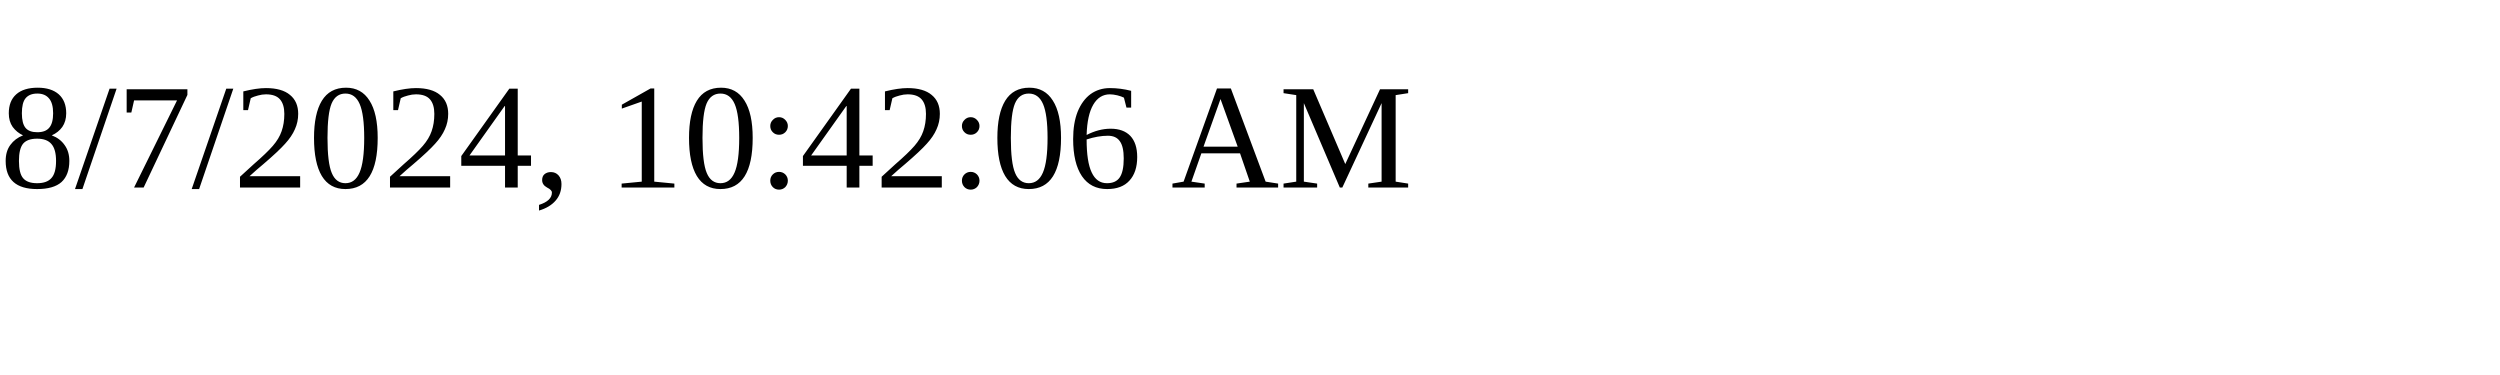
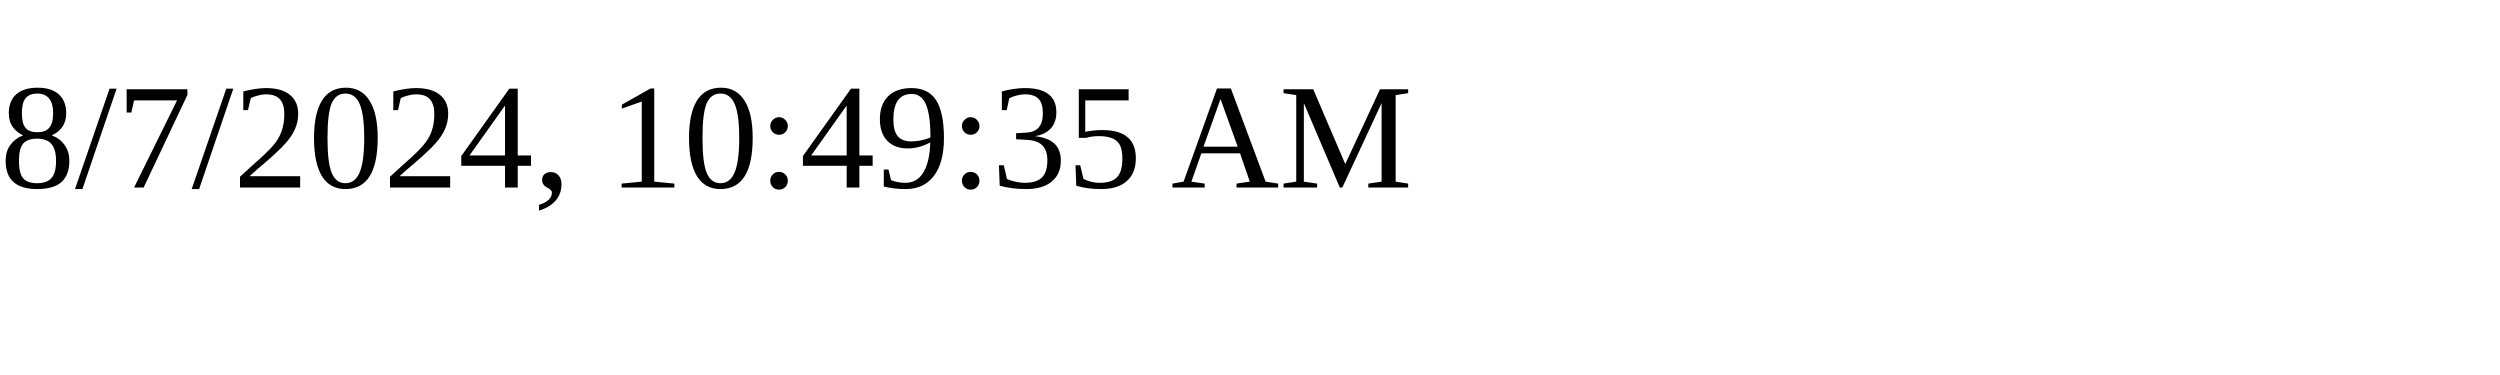
<svg xmlns="http://www.w3.org/2000/svg" height="30" width="200">
-   <text x="0" y="15">8/7/2024, 10:42:06 AM</text>
+   <text x="0" y="15">8/7/2024, 10:49:35 AM</text>
</svg>
